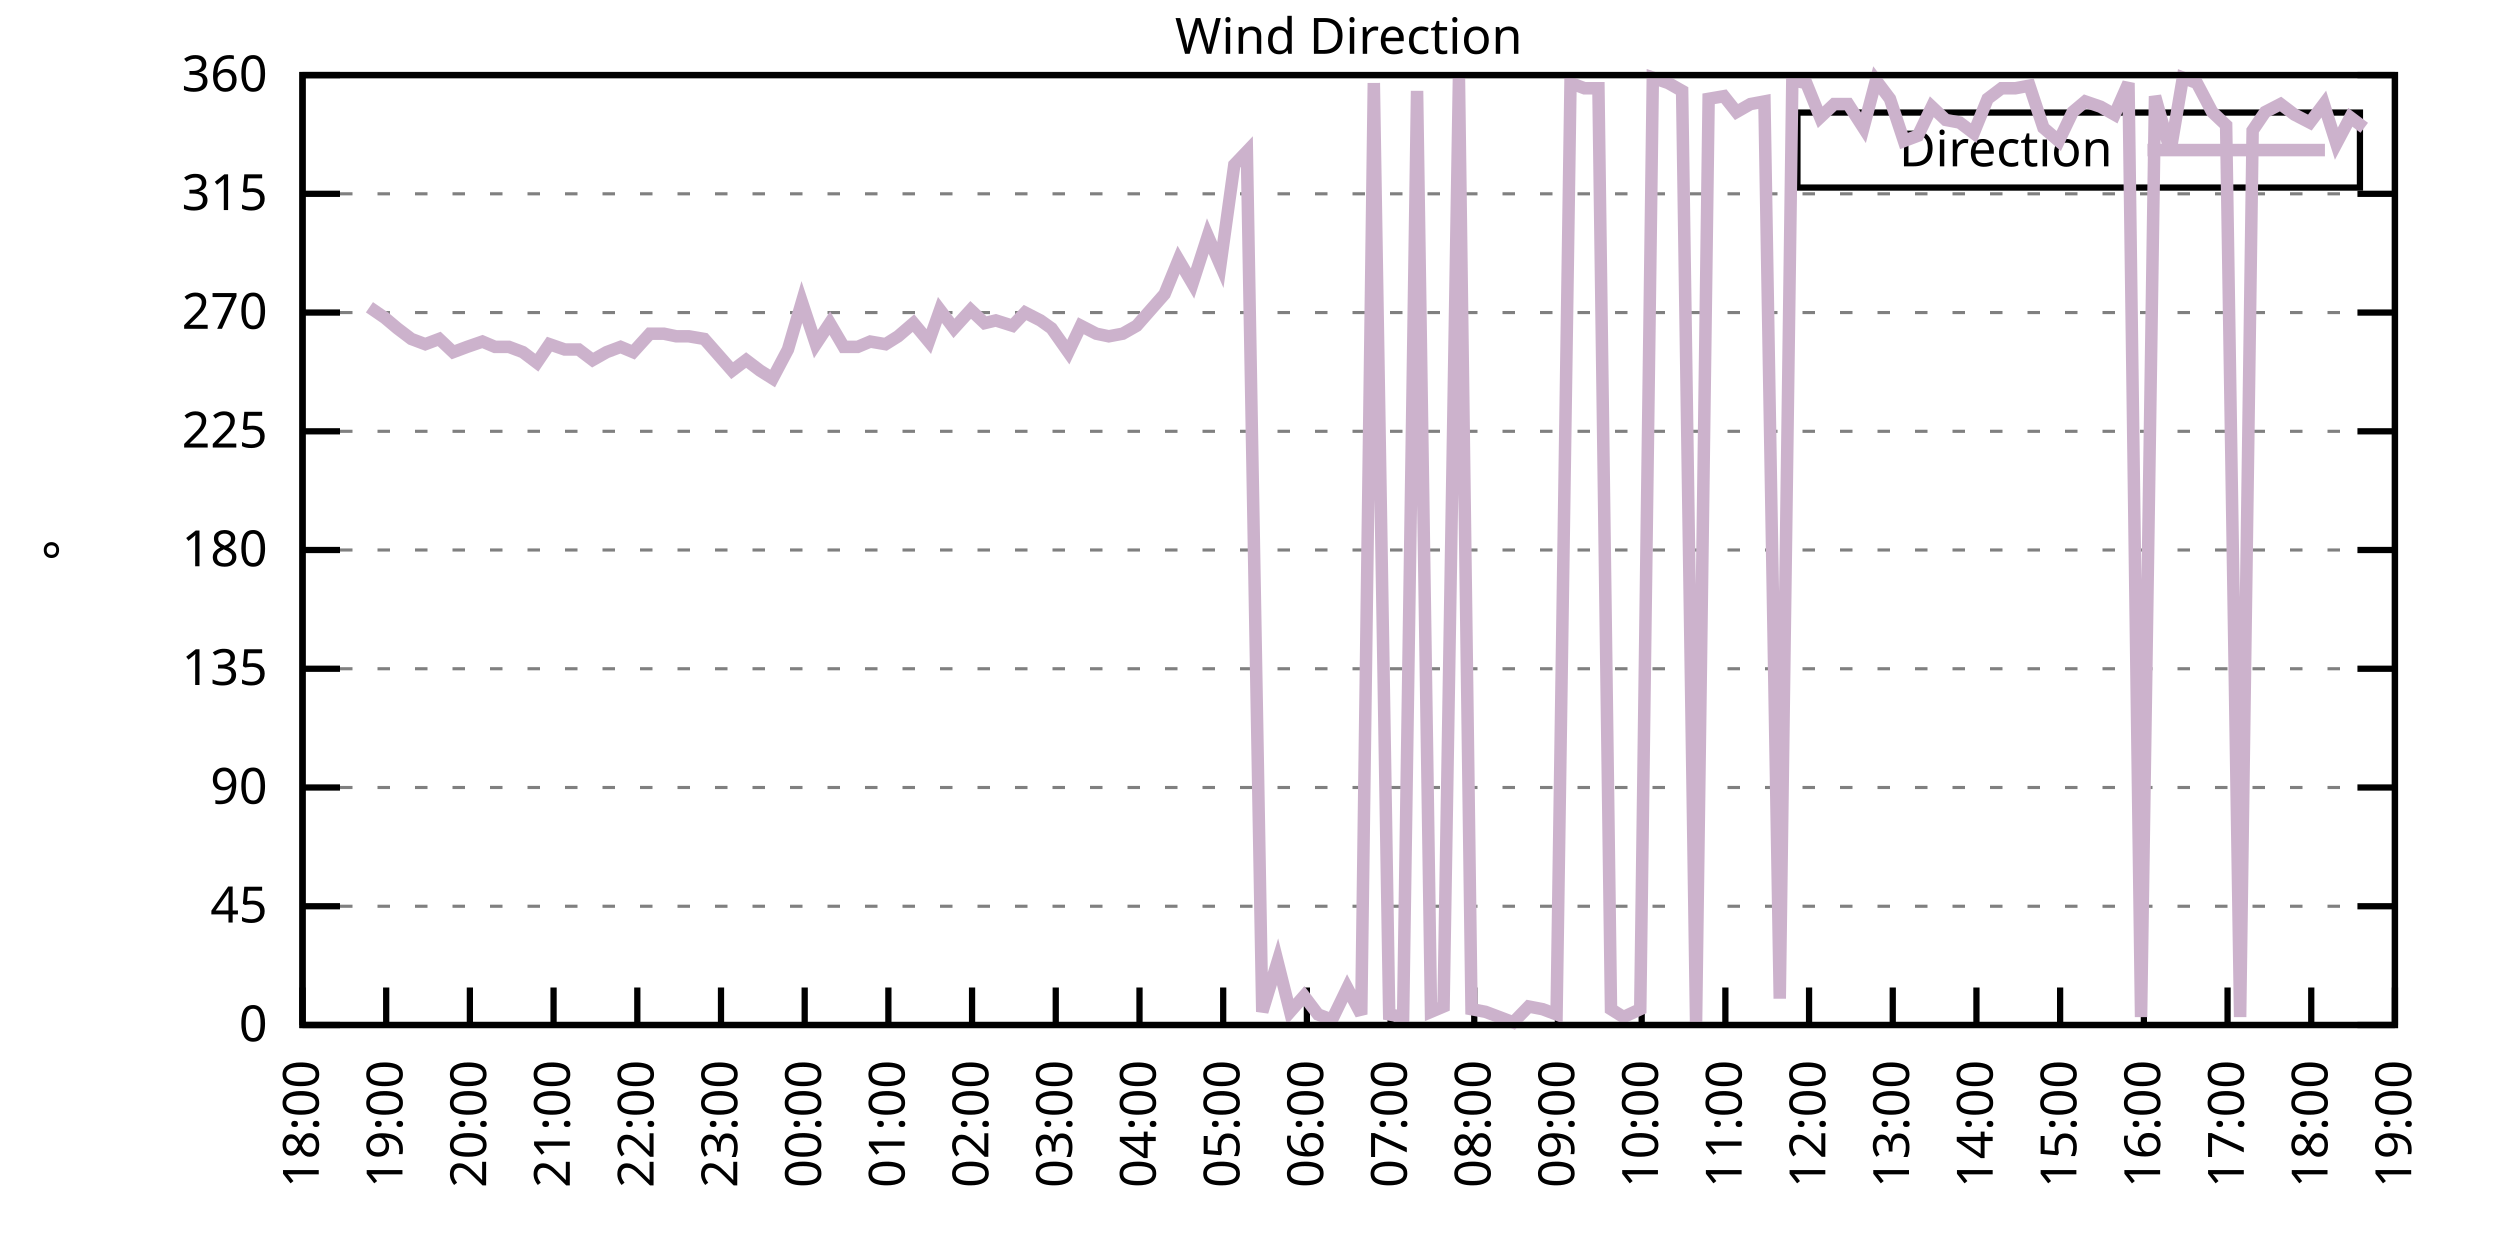
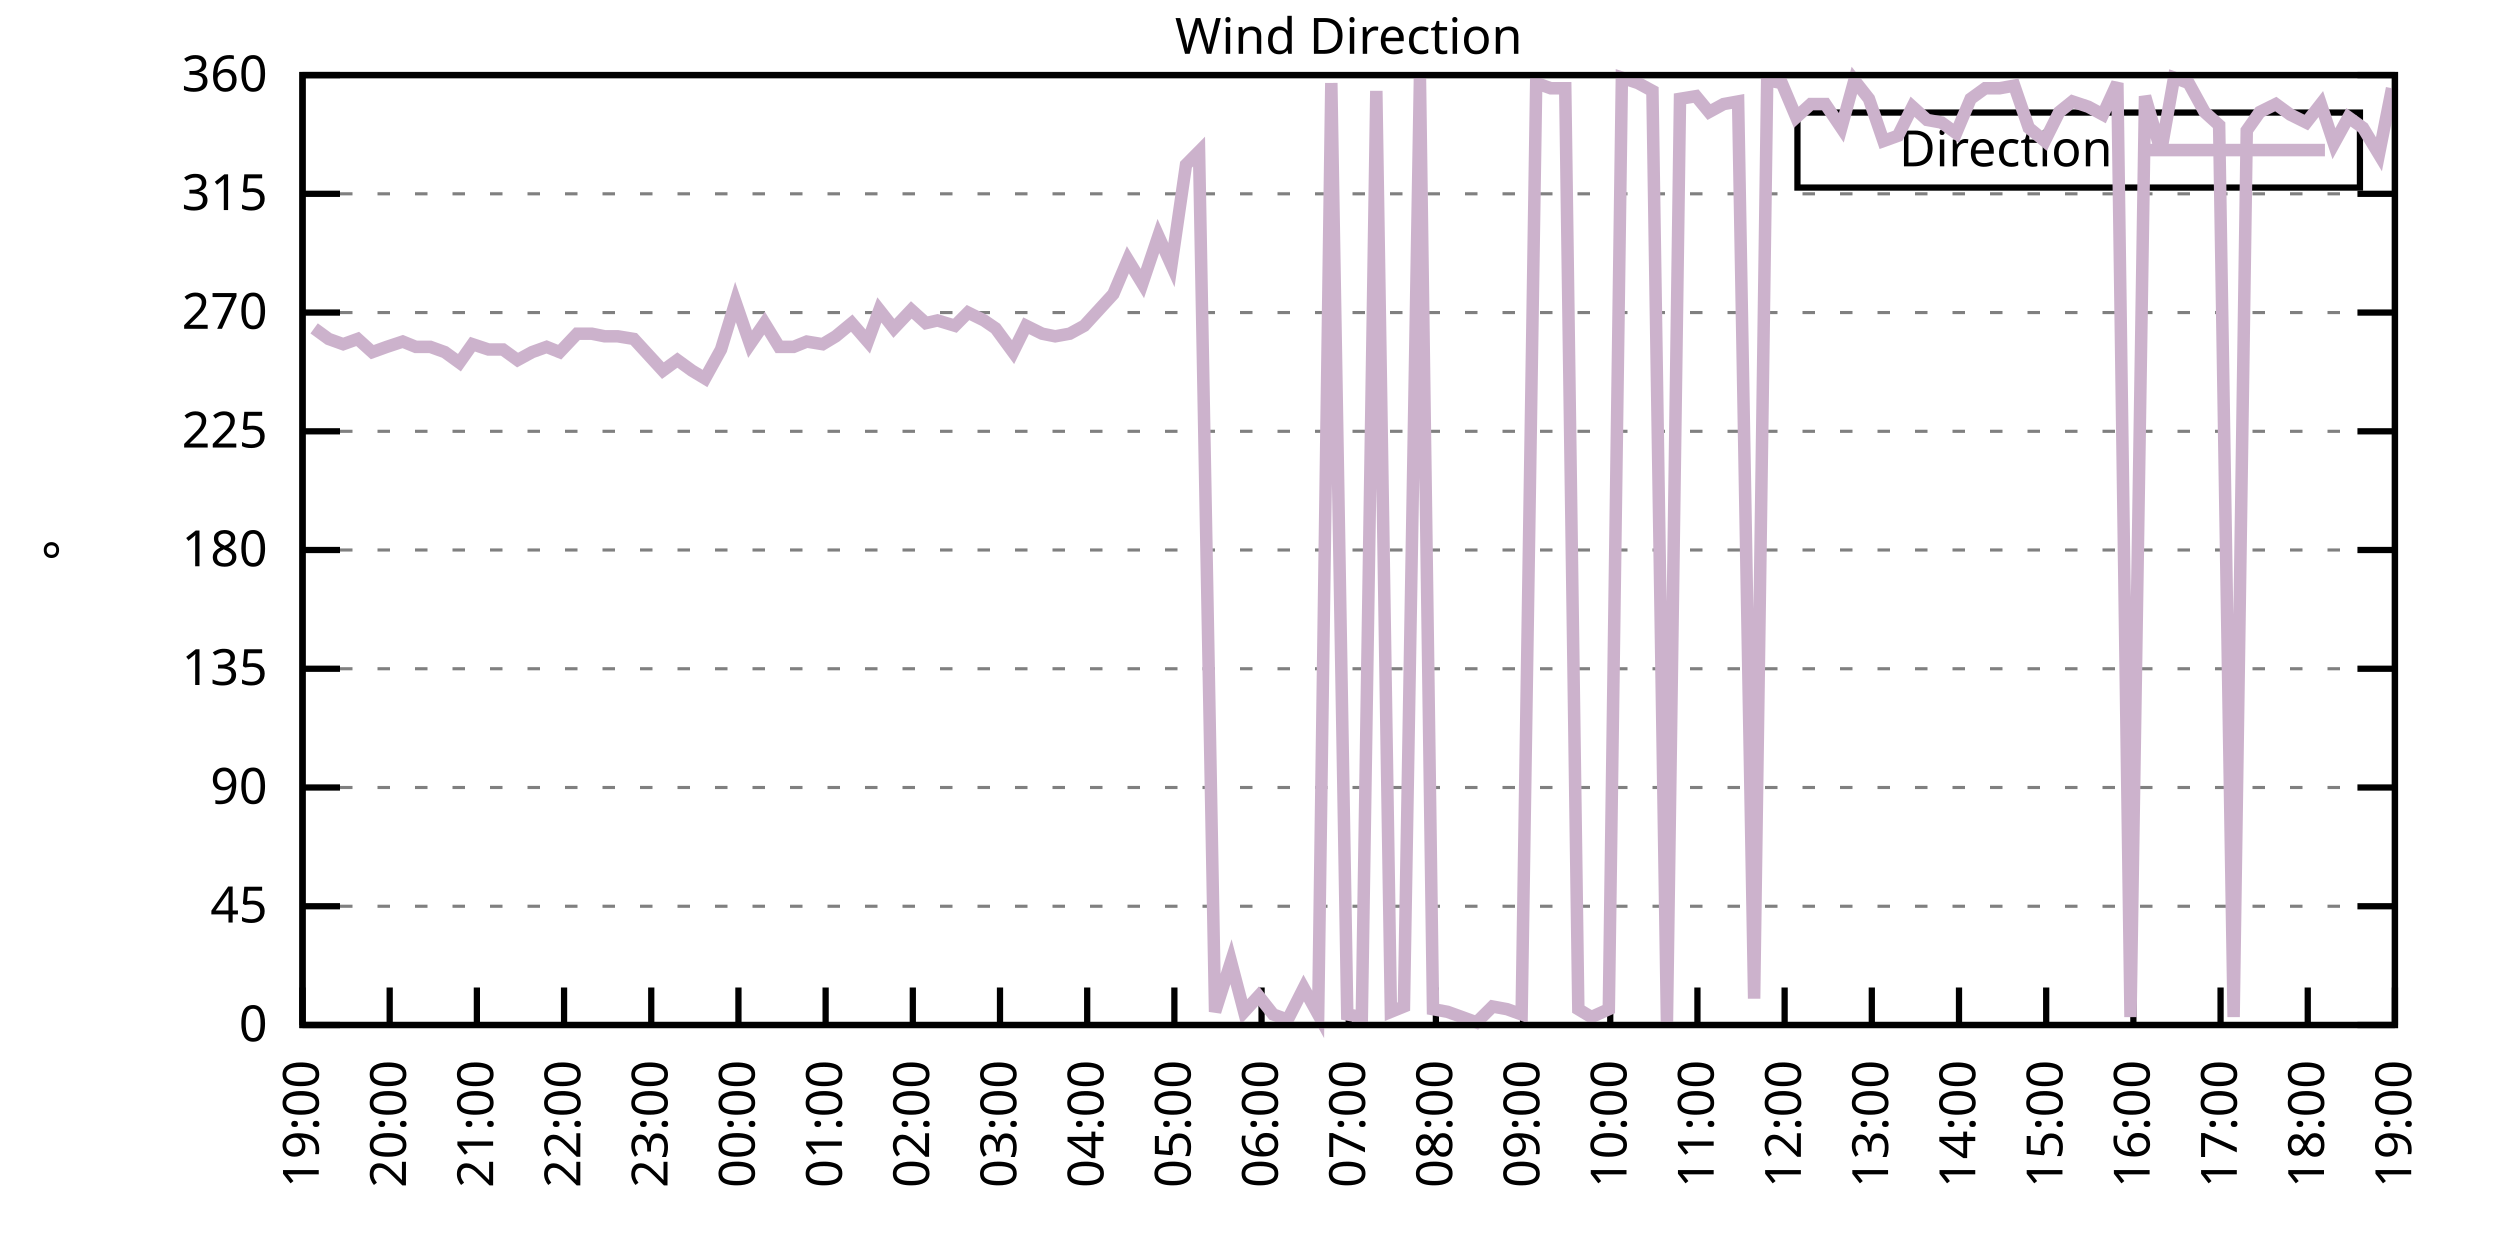
<svg xmlns="http://www.w3.org/2000/svg" xmlns:xlink="http://www.w3.org/1999/xlink" width="400" height="200" viewBox="0 0 400 200">
  <g id="gnuplot_canvas">
    <rect x="0" y="0" width="400" height="200" fill="none" />
    <defs>
      <circle id="gpDot" r="0.5" stroke-width="0.5" stroke="currentColor" />
      <path id="gpPt0" stroke-width="0.333" stroke="currentColor" d="M-1,0 h2 M0,-1 v2" />
      <path id="gpPt1" stroke-width="0.333" stroke="currentColor" d="M-1,-1 L1,1 M1,-1 L-1,1" />
      <path id="gpPt2" stroke-width="0.333" stroke="currentColor" d="M-1,0 L1,0 M0,-1 L0,1 M-1,-1 L1,1 M-1,1 L1,-1" />
      <rect id="gpPt3" stroke-width="0.333" stroke="currentColor" x="-1" y="-1" width="2" height="2" />
      <rect id="gpPt4" stroke-width="0.333" stroke="currentColor" fill="currentColor" x="-1" y="-1" width="2" height="2" />
      <circle id="gpPt5" stroke-width="0.333" stroke="currentColor" cx="0" cy="0" r="1" />
      <use xlink:href="#gpPt5" id="gpPt6" fill="currentColor" stroke="none" />
      <path id="gpPt7" stroke-width="0.333" stroke="currentColor" d="M0,-1.33 L-1.33,0.67 L1.33,0.67 z" />
      <use xlink:href="#gpPt7" id="gpPt8" fill="currentColor" stroke="none" />
      <use xlink:href="#gpPt7" id="gpPt9" stroke="currentColor" transform="rotate(180)" />
      <use xlink:href="#gpPt9" id="gpPt10" fill="currentColor" stroke="none" />
      <use xlink:href="#gpPt3" id="gpPt11" stroke="currentColor" transform="rotate(45)" />
      <use xlink:href="#gpPt11" id="gpPt12" fill="currentColor" stroke="none" />
      <path id="gpPt13" stroke-width="0.333" stroke="currentColor" d="M0,1.330 L1.265,0.411 L0.782,-1.067 L-0.782,-1.076 L-1.265,0.411 z" />
      <use xlink:href="#gpPt13" id="gpPt14" fill="currentColor" stroke="none" />
      <filter id="textbox" filterUnits="objectBoundingBox" x="0" y="0" height="1" width="1">
        <feFlood flood-color="white" flood-opacity="1" result="bgnd" />
        <feComposite in="SourceGraphic" in2="bgnd" operator="atop" />
      </filter>
      <filter id="greybox" filterUnits="objectBoundingBox" x="0" y="0" height="1" width="1">
        <feFlood flood-color="lightgrey" flood-opacity="1" result="grey" />
        <feComposite in="SourceGraphic" in2="grey" operator="atop" />
      </filter>
    </defs>
    <g fill="none" color="white" stroke="currentColor" stroke-width="1.00" stroke-linecap="butt" stroke-linejoin="miter">
</g>
    <g fill="none" color="black" stroke="currentColor" stroke-width="1.00" stroke-linecap="butt" stroke-linejoin="miter">
      <g stroke="none" shape-rendering="crispEdges">
        <polygon fill="rgb(255, 255, 255)" points="48.40,164.00 383.18,164.00 383.18,12.02 48.40,12.02 " />
      </g>
    </g>
    <g fill="none" color="black" stroke="currentColor" stroke-width="1.00" stroke-linecap="butt" stroke-linejoin="miter">
</g>
    <g fill="none" color="black" stroke="black" stroke-width="0.50" stroke-linecap="butt" stroke-linejoin="miter">
</g>
    <g fill="none" color="gray" stroke="currentColor" stroke-width="0.50" stroke-linecap="butt" stroke-linejoin="miter">
      <path stroke="gray" stroke-dasharray="2,4" class="gridline" d="M48.40,164.00 L383.19,164.00  " />
    </g>
    <g fill="none" color="gray" stroke="gray" stroke-width="1.00" stroke-linecap="butt" stroke-linejoin="miter">
</g>
    <g fill="none" color="black" stroke="currentColor" stroke-width="1.00" stroke-linecap="butt" stroke-linejoin="miter">
      <path stroke="black" d="M48.40,164.00 L54.40,164.00 M383.19,164.00 L377.19,164.00  " />
      <g transform="translate(42.80,166.60)" stroke="none" fill="black" font-family="Sans" font-size="8.00" text-anchor="end">
        <text>
          <tspan font-family="Sans"> 0</tspan>
        </text>
      </g>
    </g>
    <g fill="none" color="black" stroke="currentColor" stroke-width="1.00" stroke-linecap="butt" stroke-linejoin="miter">
</g>
    <g fill="none" color="black" stroke="black" stroke-width="0.50" stroke-linecap="butt" stroke-linejoin="miter">
</g>
    <g fill="none" color="gray" stroke="currentColor" stroke-width="0.50" stroke-linecap="butt" stroke-linejoin="miter">
      <path stroke="gray" stroke-dasharray="2,4" class="gridline" d="M48.40,145.00 L383.19,145.00  " />
    </g>
    <g fill="none" color="gray" stroke="gray" stroke-width="1.00" stroke-linecap="butt" stroke-linejoin="miter">
</g>
    <g fill="none" color="black" stroke="currentColor" stroke-width="1.00" stroke-linecap="butt" stroke-linejoin="miter">
      <path stroke="black" d="M48.40,145.00 L54.40,145.00 M383.19,145.00 L377.19,145.00  " />
      <g transform="translate(42.80,147.60)" stroke="none" fill="black" font-family="Sans" font-size="8.00" text-anchor="end">
        <text>
          <tspan font-family="Sans"> 45</tspan>
        </text>
      </g>
    </g>
    <g fill="none" color="black" stroke="currentColor" stroke-width="1.00" stroke-linecap="butt" stroke-linejoin="miter">
</g>
    <g fill="none" color="black" stroke="black" stroke-width="0.50" stroke-linecap="butt" stroke-linejoin="miter">
</g>
    <g fill="none" color="gray" stroke="currentColor" stroke-width="0.50" stroke-linecap="butt" stroke-linejoin="miter">
      <path stroke="gray" stroke-dasharray="2,4" class="gridline" d="M48.40,126.00 L383.19,126.00  " />
    </g>
    <g fill="none" color="gray" stroke="gray" stroke-width="1.00" stroke-linecap="butt" stroke-linejoin="miter">
</g>
    <g fill="none" color="black" stroke="currentColor" stroke-width="1.00" stroke-linecap="butt" stroke-linejoin="miter">
      <path stroke="black" d="M48.40,126.00 L54.40,126.00 M383.19,126.00 L377.19,126.00  " />
      <g transform="translate(42.80,128.60)" stroke="none" fill="black" font-family="Sans" font-size="8.00" text-anchor="end">
        <text>
          <tspan font-family="Sans"> 90</tspan>
        </text>
      </g>
    </g>
    <g fill="none" color="black" stroke="currentColor" stroke-width="1.00" stroke-linecap="butt" stroke-linejoin="miter">
</g>
    <g fill="none" color="black" stroke="black" stroke-width="0.50" stroke-linecap="butt" stroke-linejoin="miter">
</g>
    <g fill="none" color="gray" stroke="currentColor" stroke-width="0.50" stroke-linecap="butt" stroke-linejoin="miter">
      <path stroke="gray" stroke-dasharray="2,4" class="gridline" d="M48.40,107.00 L383.19,107.00  " />
    </g>
    <g fill="none" color="gray" stroke="gray" stroke-width="1.00" stroke-linecap="butt" stroke-linejoin="miter">
</g>
    <g fill="none" color="black" stroke="currentColor" stroke-width="1.00" stroke-linecap="butt" stroke-linejoin="miter">
      <path stroke="black" d="M48.40,107.00 L54.40,107.00 M383.19,107.00 L377.19,107.00  " />
      <g transform="translate(42.80,109.60)" stroke="none" fill="black" font-family="Sans" font-size="8.00" text-anchor="end">
        <text>
          <tspan font-family="Sans"> 135</tspan>
        </text>
      </g>
    </g>
    <g fill="none" color="black" stroke="currentColor" stroke-width="1.00" stroke-linecap="butt" stroke-linejoin="miter">
</g>
    <g fill="none" color="black" stroke="black" stroke-width="0.50" stroke-linecap="butt" stroke-linejoin="miter">
</g>
    <g fill="none" color="gray" stroke="currentColor" stroke-width="0.50" stroke-linecap="butt" stroke-linejoin="miter">
      <path stroke="gray" stroke-dasharray="2,4" class="gridline" d="M48.40,88.00 L383.19,88.00  " />
    </g>
    <g fill="none" color="gray" stroke="gray" stroke-width="1.00" stroke-linecap="butt" stroke-linejoin="miter">
</g>
    <g fill="none" color="black" stroke="currentColor" stroke-width="1.00" stroke-linecap="butt" stroke-linejoin="miter">
      <path stroke="black" d="M48.40,88.00 L54.40,88.00 M383.19,88.00 L377.19,88.00  " />
      <g transform="translate(42.80,90.60)" stroke="none" fill="black" font-family="Sans" font-size="8.00" text-anchor="end">
        <text>
          <tspan font-family="Sans"> 180</tspan>
        </text>
      </g>
    </g>
    <g fill="none" color="black" stroke="currentColor" stroke-width="1.00" stroke-linecap="butt" stroke-linejoin="miter">
</g>
    <g fill="none" color="black" stroke="black" stroke-width="0.50" stroke-linecap="butt" stroke-linejoin="miter">
</g>
    <g fill="none" color="gray" stroke="currentColor" stroke-width="0.50" stroke-linecap="butt" stroke-linejoin="miter">
      <path stroke="gray" stroke-dasharray="2,4" class="gridline" d="M48.40,69.01 L383.19,69.01  " />
    </g>
    <g fill="none" color="gray" stroke="gray" stroke-width="1.00" stroke-linecap="butt" stroke-linejoin="miter">
</g>
    <g fill="none" color="black" stroke="currentColor" stroke-width="1.00" stroke-linecap="butt" stroke-linejoin="miter">
      <path stroke="black" d="M48.40,69.01 L54.40,69.01 M383.19,69.01 L377.19,69.01  " />
      <g transform="translate(42.80,71.61)" stroke="none" fill="black" font-family="Sans" font-size="8.00" text-anchor="end">
        <text>
          <tspan font-family="Sans"> 225</tspan>
        </text>
      </g>
    </g>
    <g fill="none" color="black" stroke="currentColor" stroke-width="1.00" stroke-linecap="butt" stroke-linejoin="miter">
</g>
    <g fill="none" color="black" stroke="black" stroke-width="0.50" stroke-linecap="butt" stroke-linejoin="miter">
</g>
    <g fill="none" color="gray" stroke="currentColor" stroke-width="0.50" stroke-linecap="butt" stroke-linejoin="miter">
      <path stroke="gray" stroke-dasharray="2,4" class="gridline" d="M48.40,50.01 L383.19,50.01  " />
    </g>
    <g fill="none" color="gray" stroke="gray" stroke-width="1.00" stroke-linecap="butt" stroke-linejoin="miter">
</g>
    <g fill="none" color="black" stroke="currentColor" stroke-width="1.00" stroke-linecap="butt" stroke-linejoin="miter">
      <path stroke="black" d="M48.40,50.01 L54.40,50.01 M383.19,50.01 L377.19,50.01  " />
      <g transform="translate(42.80,52.61)" stroke="none" fill="black" font-family="Sans" font-size="8.00" text-anchor="end">
        <text>
          <tspan font-family="Sans"> 270</tspan>
        </text>
      </g>
    </g>
    <g fill="none" color="black" stroke="currentColor" stroke-width="1.00" stroke-linecap="butt" stroke-linejoin="miter">
</g>
    <g fill="none" color="black" stroke="black" stroke-width="0.50" stroke-linecap="butt" stroke-linejoin="miter">
</g>
    <g fill="none" color="gray" stroke="currentColor" stroke-width="0.50" stroke-linecap="butt" stroke-linejoin="miter">
      <path stroke="gray" stroke-dasharray="2,4" class="gridline" d="M48.40,31.01 L383.19,31.01  " />
    </g>
    <g fill="none" color="gray" stroke="gray" stroke-width="1.00" stroke-linecap="butt" stroke-linejoin="miter">
</g>
    <g fill="none" color="black" stroke="currentColor" stroke-width="1.00" stroke-linecap="butt" stroke-linejoin="miter">
      <path stroke="black" d="M48.40,31.01 L54.40,31.01 M383.19,31.01 L377.19,31.01  " />
      <g transform="translate(42.80,33.61)" stroke="none" fill="black" font-family="Sans" font-size="8.00" text-anchor="end">
        <text>
          <tspan font-family="Sans"> 315</tspan>
        </text>
      </g>
    </g>
    <g fill="none" color="black" stroke="currentColor" stroke-width="1.00" stroke-linecap="butt" stroke-linejoin="miter">
</g>
    <g fill="none" color="black" stroke="black" stroke-width="0.50" stroke-linecap="butt" stroke-linejoin="miter">
</g>
    <g fill="none" color="gray" stroke="currentColor" stroke-width="0.50" stroke-linecap="butt" stroke-linejoin="miter">
      <path stroke="gray" stroke-dasharray="2,4" class="gridline" d="M48.40,12.01 L383.19,12.01  " />
    </g>
    <g fill="none" color="gray" stroke="gray" stroke-width="1.00" stroke-linecap="butt" stroke-linejoin="miter">
</g>
    <g fill="none" color="black" stroke="currentColor" stroke-width="1.00" stroke-linecap="butt" stroke-linejoin="miter">
      <path stroke="black" d="M48.40,12.01 L54.40,12.01 M383.19,12.01 L377.19,12.01  " />
      <g transform="translate(42.80,14.61)" stroke="none" fill="black" font-family="Sans" font-size="8.00" text-anchor="end">
        <text>
          <tspan font-family="Sans"> 360</tspan>
        </text>
      </g>
    </g>
    <g fill="none" color="black" stroke="currentColor" stroke-width="1.00" stroke-linecap="butt" stroke-linejoin="miter">
      <path stroke="black" d="M48.40,164.00 L48.40,158.00  " />
      <g transform="translate(51.00,169.60) rotate(270.00)" stroke="none" fill="black" font-family="Sans" font-size="8.00" text-anchor="end">
        <text>
-           <tspan font-family="Sans">18:00</tspan>
-         </text>
-       </g>
-     </g>
-     <g fill="none" color="black" stroke="currentColor" stroke-width="1.00" stroke-linecap="butt" stroke-linejoin="miter">
-       <path stroke="black" d="M61.79,164.00 L61.79,158.00  " />
-       <g transform="translate(64.39,169.60) rotate(270.00)" stroke="none" fill="black" font-family="Sans" font-size="8.00" text-anchor="end">
-         <text>
          <tspan font-family="Sans">19:00</tspan>
        </text>
      </g>
    </g>
    <g fill="none" color="black" stroke="currentColor" stroke-width="1.00" stroke-linecap="butt" stroke-linejoin="miter">
-       <path stroke="black" d="M75.18,164.00 L75.18,158.00  " />
-       <g transform="translate(77.78,169.60) rotate(270.00)" stroke="none" fill="black" font-family="Sans" font-size="8.00" text-anchor="end">
+       <path stroke="black" d="M62.35,164.00 L62.35,158.00  " />
+       <g transform="translate(64.95,169.60) rotate(270.00)" stroke="none" fill="black" font-family="Sans" font-size="8.00" text-anchor="end">
        <text>
          <tspan font-family="Sans">20:00</tspan>
        </text>
      </g>
    </g>
    <g fill="none" color="black" stroke="currentColor" stroke-width="1.00" stroke-linecap="butt" stroke-linejoin="miter">
-       <path stroke="black" d="M88.57,164.00 L88.57,158.00  " />
-       <g transform="translate(91.17,169.60) rotate(270.00)" stroke="none" fill="black" font-family="Sans" font-size="8.00" text-anchor="end">
+       <path stroke="black" d="M76.30,164.00 L76.30,158.00  " />
+       <g transform="translate(78.90,169.60) rotate(270.00)" stroke="none" fill="black" font-family="Sans" font-size="8.00" text-anchor="end">
        <text>
          <tspan font-family="Sans">21:00</tspan>
        </text>
      </g>
    </g>
    <g fill="none" color="black" stroke="currentColor" stroke-width="1.00" stroke-linecap="butt" stroke-linejoin="miter">
-       <path stroke="black" d="M101.97,164.00 L101.97,158.00  " />
-       <g transform="translate(104.57,169.60) rotate(270.00)" stroke="none" fill="black" font-family="Sans" font-size="8.00" text-anchor="end">
+       <path stroke="black" d="M90.25,164.00 L90.25,158.00  " />
+       <g transform="translate(92.85,169.60) rotate(270.00)" stroke="none" fill="black" font-family="Sans" font-size="8.00" text-anchor="end">
        <text>
          <tspan font-family="Sans">22:00</tspan>
        </text>
      </g>
    </g>
    <g fill="none" color="black" stroke="currentColor" stroke-width="1.00" stroke-linecap="butt" stroke-linejoin="miter">
-       <path stroke="black" d="M115.36,164.00 L115.36,158.00  " />
-       <g transform="translate(117.96,169.60) rotate(270.00)" stroke="none" fill="black" font-family="Sans" font-size="8.00" text-anchor="end">
+       <path stroke="black" d="M104.20,164.00 L104.20,158.00  " />
+       <g transform="translate(106.80,169.60) rotate(270.00)" stroke="none" fill="black" font-family="Sans" font-size="8.00" text-anchor="end">
        <text>
          <tspan font-family="Sans">23:00</tspan>
        </text>
      </g>
    </g>
    <g fill="none" color="black" stroke="currentColor" stroke-width="1.00" stroke-linecap="butt" stroke-linejoin="miter">
-       <path stroke="black" d="M128.75,164.00 L128.75,158.00  " />
-       <g transform="translate(131.35,169.60) rotate(270.00)" stroke="none" fill="black" font-family="Sans" font-size="8.00" text-anchor="end">
+       <path stroke="black" d="M118.15,164.00 L118.15,158.00  " />
+       <g transform="translate(120.75,169.60) rotate(270.00)" stroke="none" fill="black" font-family="Sans" font-size="8.00" text-anchor="end">
        <text>
          <tspan font-family="Sans">00:00</tspan>
        </text>
      </g>
    </g>
    <g fill="none" color="black" stroke="currentColor" stroke-width="1.00" stroke-linecap="butt" stroke-linejoin="miter">
-       <path stroke="black" d="M142.14,164.00 L142.14,158.00  " />
-       <g transform="translate(144.74,169.60) rotate(270.00)" stroke="none" fill="black" font-family="Sans" font-size="8.00" text-anchor="end">
+       <path stroke="black" d="M132.10,164.00 L132.10,158.00  " />
+       <g transform="translate(134.70,169.60) rotate(270.00)" stroke="none" fill="black" font-family="Sans" font-size="8.00" text-anchor="end">
        <text>
          <tspan font-family="Sans">01:00</tspan>
        </text>
      </g>
    </g>
    <g fill="none" color="black" stroke="currentColor" stroke-width="1.00" stroke-linecap="butt" stroke-linejoin="miter">
-       <path stroke="black" d="M155.53,164.00 L155.53,158.00  " />
-       <g transform="translate(158.13,169.60) rotate(270.00)" stroke="none" fill="black" font-family="Sans" font-size="8.00" text-anchor="end">
+       <path stroke="black" d="M146.05,164.00 L146.05,158.00  " />
+       <g transform="translate(148.65,169.60) rotate(270.00)" stroke="none" fill="black" font-family="Sans" font-size="8.00" text-anchor="end">
        <text>
          <tspan font-family="Sans">02:00</tspan>
        </text>
      </g>
    </g>
    <g fill="none" color="black" stroke="currentColor" stroke-width="1.00" stroke-linecap="butt" stroke-linejoin="miter">
-       <path stroke="black" d="M168.92,164.00 L168.92,158.00  " />
-       <g transform="translate(171.52,169.60) rotate(270.00)" stroke="none" fill="black" font-family="Sans" font-size="8.00" text-anchor="end">
+       <path stroke="black" d="M160.00,164.00 L160.00,158.00  " />
+       <g transform="translate(162.60,169.60) rotate(270.00)" stroke="none" fill="black" font-family="Sans" font-size="8.00" text-anchor="end">
        <text>
          <tspan font-family="Sans">03:00</tspan>
        </text>
      </g>
    </g>
    <g fill="none" color="black" stroke="currentColor" stroke-width="1.00" stroke-linecap="butt" stroke-linejoin="miter">
-       <path stroke="black" d="M182.32,164.00 L182.32,158.00  " />
-       <g transform="translate(184.92,169.60) rotate(270.00)" stroke="none" fill="black" font-family="Sans" font-size="8.00" text-anchor="end">
+       <path stroke="black" d="M173.95,164.00 L173.95,158.00  " />
+       <g transform="translate(176.55,169.60) rotate(270.00)" stroke="none" fill="black" font-family="Sans" font-size="8.00" text-anchor="end">
        <text>
          <tspan font-family="Sans">04:00</tspan>
        </text>
      </g>
    </g>
    <g fill="none" color="black" stroke="currentColor" stroke-width="1.00" stroke-linecap="butt" stroke-linejoin="miter">
-       <path stroke="black" d="M195.71,164.00 L195.71,158.00  " />
-       <g transform="translate(198.31,169.60) rotate(270.00)" stroke="none" fill="black" font-family="Sans" font-size="8.00" text-anchor="end">
+       <path stroke="black" d="M187.90,164.00 L187.90,158.00  " />
+       <g transform="translate(190.50,169.60) rotate(270.00)" stroke="none" fill="black" font-family="Sans" font-size="8.00" text-anchor="end">
        <text>
          <tspan font-family="Sans">05:00</tspan>
        </text>
      </g>
    </g>
    <g fill="none" color="black" stroke="currentColor" stroke-width="1.00" stroke-linecap="butt" stroke-linejoin="miter">
-       <path stroke="black" d="M209.10,164.00 L209.10,158.00  " />
-       <g transform="translate(211.70,169.60) rotate(270.00)" stroke="none" fill="black" font-family="Sans" font-size="8.00" text-anchor="end">
+       <path stroke="black" d="M201.85,164.00 L201.85,158.00  " />
+       <g transform="translate(204.45,169.60) rotate(270.00)" stroke="none" fill="black" font-family="Sans" font-size="8.00" text-anchor="end">
        <text>
          <tspan font-family="Sans">06:00</tspan>
        </text>
      </g>
    </g>
    <g fill="none" color="black" stroke="currentColor" stroke-width="1.00" stroke-linecap="butt" stroke-linejoin="miter">
-       <path stroke="black" d="M222.49,164.00 L222.49,158.00  " />
-       <g transform="translate(225.09,169.60) rotate(270.00)" stroke="none" fill="black" font-family="Sans" font-size="8.00" text-anchor="end">
+       <path stroke="black" d="M215.80,164.00 L215.80,158.00  " />
+       <g transform="translate(218.40,169.60) rotate(270.00)" stroke="none" fill="black" font-family="Sans" font-size="8.00" text-anchor="end">
        <text>
          <tspan font-family="Sans">07:00</tspan>
        </text>
      </g>
    </g>
    <g fill="none" color="black" stroke="currentColor" stroke-width="1.00" stroke-linecap="butt" stroke-linejoin="miter">
-       <path stroke="black" d="M235.88,164.00 L235.88,158.00  " />
-       <g transform="translate(238.48,169.60) rotate(270.00)" stroke="none" fill="black" font-family="Sans" font-size="8.00" text-anchor="end">
+       <path stroke="black" d="M229.74,164.00 L229.74,158.00  " />
+       <g transform="translate(232.34,169.60) rotate(270.00)" stroke="none" fill="black" font-family="Sans" font-size="8.00" text-anchor="end">
        <text>
          <tspan font-family="Sans">08:00</tspan>
        </text>
      </g>
    </g>
    <g fill="none" color="black" stroke="currentColor" stroke-width="1.00" stroke-linecap="butt" stroke-linejoin="miter">
-       <path stroke="black" d="M249.27,164.00 L249.27,158.00  " />
-       <g transform="translate(251.87,169.60) rotate(270.00)" stroke="none" fill="black" font-family="Sans" font-size="8.00" text-anchor="end">
+       <path stroke="black" d="M243.69,164.00 L243.69,158.00  " />
+       <g transform="translate(246.29,169.60) rotate(270.00)" stroke="none" fill="black" font-family="Sans" font-size="8.00" text-anchor="end">
        <text>
          <tspan font-family="Sans">09:00</tspan>
        </text>
      </g>
    </g>
    <g fill="none" color="black" stroke="currentColor" stroke-width="1.00" stroke-linecap="butt" stroke-linejoin="miter">
-       <path stroke="black" d="M262.67,164.00 L262.67,158.00  " />
-       <g transform="translate(265.27,169.60) rotate(270.00)" stroke="none" fill="black" font-family="Sans" font-size="8.00" text-anchor="end">
+       <path stroke="black" d="M257.64,164.00 L257.64,158.00  " />
+       <g transform="translate(260.24,169.60) rotate(270.00)" stroke="none" fill="black" font-family="Sans" font-size="8.00" text-anchor="end">
        <text>
          <tspan font-family="Sans">10:00</tspan>
        </text>
      </g>
    </g>
    <g fill="none" color="black" stroke="currentColor" stroke-width="1.00" stroke-linecap="butt" stroke-linejoin="miter">
-       <path stroke="black" d="M276.06,164.00 L276.06,158.00  " />
-       <g transform="translate(278.66,169.60) rotate(270.00)" stroke="none" fill="black" font-family="Sans" font-size="8.00" text-anchor="end">
+       <path stroke="black" d="M271.59,164.00 L271.59,158.00  " />
+       <g transform="translate(274.19,169.60) rotate(270.00)" stroke="none" fill="black" font-family="Sans" font-size="8.00" text-anchor="end">
        <text>
          <tspan font-family="Sans">11:00</tspan>
        </text>
      </g>
    </g>
    <g fill="none" color="black" stroke="currentColor" stroke-width="1.00" stroke-linecap="butt" stroke-linejoin="miter">
-       <path stroke="black" d="M289.45,164.00 L289.45,158.00  " />
-       <g transform="translate(292.05,169.60) rotate(270.00)" stroke="none" fill="black" font-family="Sans" font-size="8.00" text-anchor="end">
+       <path stroke="black" d="M285.54,164.00 L285.54,158.00  " />
+       <g transform="translate(288.14,169.60) rotate(270.00)" stroke="none" fill="black" font-family="Sans" font-size="8.00" text-anchor="end">
        <text>
          <tspan font-family="Sans">12:00</tspan>
        </text>
      </g>
    </g>
    <g fill="none" color="black" stroke="currentColor" stroke-width="1.00" stroke-linecap="butt" stroke-linejoin="miter">
-       <path stroke="black" d="M302.84,164.00 L302.84,158.00  " />
-       <g transform="translate(305.44,169.60) rotate(270.00)" stroke="none" fill="black" font-family="Sans" font-size="8.00" text-anchor="end">
+       <path stroke="black" d="M299.49,164.00 L299.49,158.00  " />
+       <g transform="translate(302.09,169.60) rotate(270.00)" stroke="none" fill="black" font-family="Sans" font-size="8.00" text-anchor="end">
        <text>
          <tspan font-family="Sans">13:00</tspan>
        </text>
      </g>
    </g>
    <g fill="none" color="black" stroke="currentColor" stroke-width="1.00" stroke-linecap="butt" stroke-linejoin="miter">
-       <path stroke="black" d="M316.23,164.00 L316.23,158.00  " />
-       <g transform="translate(318.83,169.60) rotate(270.00)" stroke="none" fill="black" font-family="Sans" font-size="8.00" text-anchor="end">
+       <path stroke="black" d="M313.44,164.00 L313.44,158.00  " />
+       <g transform="translate(316.04,169.60) rotate(270.00)" stroke="none" fill="black" font-family="Sans" font-size="8.00" text-anchor="end">
        <text>
          <tspan font-family="Sans">14:00</tspan>
        </text>
      </g>
    </g>
    <g fill="none" color="black" stroke="currentColor" stroke-width="1.00" stroke-linecap="butt" stroke-linejoin="miter">
-       <path stroke="black" d="M329.62,164.00 L329.62,158.00  " />
-       <g transform="translate(332.22,169.60) rotate(270.00)" stroke="none" fill="black" font-family="Sans" font-size="8.00" text-anchor="end">
+       <path stroke="black" d="M327.39,164.00 L327.39,158.00  " />
+       <g transform="translate(329.99,169.60) rotate(270.00)" stroke="none" fill="black" font-family="Sans" font-size="8.00" text-anchor="end">
        <text>
          <tspan font-family="Sans">15:00</tspan>
        </text>
      </g>
    </g>
    <g fill="none" color="black" stroke="currentColor" stroke-width="1.00" stroke-linecap="butt" stroke-linejoin="miter">
-       <path stroke="black" d="M343.02,164.00 L343.02,158.00  " />
-       <g transform="translate(345.62,169.60) rotate(270.00)" stroke="none" fill="black" font-family="Sans" font-size="8.00" text-anchor="end">
+       <path stroke="black" d="M341.34,164.00 L341.34,158.00  " />
+       <g transform="translate(343.94,169.60) rotate(270.00)" stroke="none" fill="black" font-family="Sans" font-size="8.00" text-anchor="end">
        <text>
          <tspan font-family="Sans">16:00</tspan>
        </text>
      </g>
    </g>
    <g fill="none" color="black" stroke="currentColor" stroke-width="1.00" stroke-linecap="butt" stroke-linejoin="miter">
-       <path stroke="black" d="M356.41,164.00 L356.41,158.00  " />
-       <g transform="translate(359.01,169.60) rotate(270.00)" stroke="none" fill="black" font-family="Sans" font-size="8.00" text-anchor="end">
+       <path stroke="black" d="M355.29,164.00 L355.29,158.00  " />
+       <g transform="translate(357.89,169.60) rotate(270.00)" stroke="none" fill="black" font-family="Sans" font-size="8.00" text-anchor="end">
        <text>
          <tspan font-family="Sans">17:00</tspan>
        </text>
      </g>
    </g>
    <g fill="none" color="black" stroke="currentColor" stroke-width="1.00" stroke-linecap="butt" stroke-linejoin="miter">
-       <path stroke="black" d="M369.80,164.00 L369.80,158.00  " />
-       <g transform="translate(372.40,169.60) rotate(270.00)" stroke="none" fill="black" font-family="Sans" font-size="8.00" text-anchor="end">
+       <path stroke="black" d="M369.24,164.00 L369.24,158.00  " />
+       <g transform="translate(371.84,169.60) rotate(270.00)" stroke="none" fill="black" font-family="Sans" font-size="8.00" text-anchor="end">
        <text>
          <tspan font-family="Sans">18:00</tspan>
        </text>
      </g>
    </g>
    <g fill="none" color="black" stroke="currentColor" stroke-width="1.00" stroke-linecap="butt" stroke-linejoin="miter">
      <path stroke="black" d="M383.19,164.00 L383.19,158.00  " />
      <g transform="translate(385.79,169.60) rotate(270.00)" stroke="none" fill="black" font-family="Sans" font-size="8.00" text-anchor="end">
        <text>
          <tspan font-family="Sans">19:00</tspan>
        </text>
      </g>
    </g>
    <g fill="none" color="black" stroke="currentColor" stroke-width="1.00" stroke-linecap="butt" stroke-linejoin="miter">
</g>
    <g fill="none" color="black" stroke="currentColor" stroke-width="1.00" stroke-linecap="butt" stroke-linejoin="miter">
      <path stroke="black" d="M48.40,12.01 L48.40,164.00 L383.19,164.00 L383.19,12.01 L48.40,12.01 Z  " />
    </g>
    <g fill="none" color="black" stroke="currentColor" stroke-width="1.00" stroke-linecap="butt" stroke-linejoin="miter">
</g>
    <g fill="none" color="black" stroke="currentColor" stroke-width="1.00" stroke-linecap="butt" stroke-linejoin="miter">
      <path stroke="black" d="M287.59,30.01 L287.59,18.01 L377.59,18.01 L377.59,30.01 L287.59,30.01 Z  " />
    </g>
    <g id="Wind_direction_plot_1">
      <g fill="none" color="white" stroke="black" stroke-width="2.00" stroke-linecap="butt" stroke-linejoin="miter">
</g>
      <g fill="none" color="black" stroke="currentColor" stroke-width="2.00" stroke-linecap="butt" stroke-linejoin="miter">
        <g transform="translate(337.99,26.61)" stroke="none" fill="black" font-family="Sans" font-size="8.00" text-anchor="end">
          <text>
            <tspan font-family="Sans">Direction</tspan>
          </text>
        </g>
      </g>
      <g fill="none" color="black" stroke="currentColor" stroke-width="2.00" stroke-linecap="butt" stroke-linejoin="miter">
-         <path stroke="rgb(204, 178, 204)" d="M343.59,24.01 L371.99,24.01 M59.11,49.16 L61.57,50.85 L63.58,52.54 L65.81,54.23 L68.04,55.07 L70.27,54.23   L72.50,56.34 L74.74,55.50 L77.19,54.65 L79.20,55.50 L81.43,55.50 L83.66,56.34 L85.90,58.03 L87.91,55.07   L90.36,55.92 L92.59,55.92 L94.82,57.61 L97.06,56.34 L99.29,55.50 L101.30,56.34 L103.98,53.39 L106.21,53.39   L108.22,53.81 L110.22,53.81 L112.68,54.23 L114.91,56.76 L117.14,59.30 L119.38,57.61 L121.61,59.30 L123.62,60.56   L126.07,55.92 L128.30,48.32 L130.54,55.07 L132.77,51.70 L135.00,55.50 L137.23,55.50 L139.24,54.65 L141.69,55.07   L143.70,53.81 L146.16,51.70 L148.61,54.65 L150.40,49.59 L152.63,52.54 L155.31,49.59 L157.54,51.70 L159.33,51.27   L162.01,52.12 L164.01,50.01 L166.47,51.27 L168.25,52.54 L170.93,56.34 L172.94,52.12 L175.40,53.39 L177.41,53.81   L179.64,53.39 L181.87,52.12 L186.33,47.05 L188.57,41.56 L190.80,45.36 L193.25,37.76 L195.26,42.41 L197.49,26.36   L199.50,24.25 L201.96,161.89 L204.41,153.87 L206.42,161.89 L208.65,159.36 L210.88,162.31 L213.12,163.16 L215.57,158.09   L217.80,162.31 L219.81,13.28 L222.27,162.31 L224.50,162.73 L226.73,14.54 L228.96,161.89 L230.97,161.04 L233.43,12.43   L235.44,161.47 L237.67,161.89 L239.90,162.73 L242.13,163.58 L244.59,161.04 L246.82,161.47 L249.05,162.31 L251.28,13.28   L253.51,14.12 L255.75,14.12 L257.76,161.47 L259.76,162.73 L262.44,161.47 L264.45,12.43 L266.91,13.28 L269.14,14.54   L271.37,163.58 L273.38,15.81 L275.83,15.39 L277.84,17.92 L280.07,16.65 L282.31,16.23 L284.76,159.78 L286.77,12.85   L289.00,13.28 L291.23,18.77 L293.47,16.65 L295.70,16.65 L298.15,20.45 L300.16,12.85 L302.39,15.81 L304.63,22.56   L306.86,21.72 L309.09,17.08 L311.32,19.19 L313.55,19.61 L315.79,21.30 L318.02,15.81 L320.25,14.12 L322.48,14.12   L324.71,13.70 L326.95,20.45 L329.40,22.56 L331.63,17.92 L333.64,16.23 L336.10,17.08 L338.33,18.34 L340.56,13.28   L342.57,162.73 L344.80,15.39 L347.26,24.25 L349.26,12.43 L351.50,13.28 L353.95,17.92 L356.18,20.03 L358.42,162.73   L360.42,20.88 L362.43,17.92 L364.89,16.65 L367.12,18.34 L369.58,19.61 L371.81,16.65 L373.82,22.99 L376.05,18.77   L378.28,20.45  " />
+         <path stroke="rgb(204, 178, 204)" d="M343.59,24.01 L371.99,24.01 M50.26,52.54 L52.58,54.23 L54.91,55.07 L57.23,54.23 L59.56,56.34 L61.88,55.50   L64.44,54.65 L66.53,55.50 L68.86,55.50 L71.18,56.34 L73.51,58.03 L75.60,55.07 L78.16,55.92 L80.48,55.92   L82.81,57.61 L85.13,56.34 L87.46,55.50 L89.55,56.34 L92.34,53.39 L94.67,53.39 L96.76,53.81 L98.85,53.81   L101.41,54.23 L103.73,56.76 L106.06,59.30 L108.38,57.61 L110.71,59.30 L112.80,60.56 L115.36,55.92 L117.68,48.32   L120.01,55.07 L122.33,51.70 L124.66,55.50 L126.98,55.50 L129.08,54.65 L131.63,55.07 L133.72,53.81 L136.28,51.70   L138.84,54.65 L140.70,49.59 L143.02,52.54 L145.81,49.59 L148.14,51.70 L150.00,51.27 L152.79,52.12 L154.88,50.01   L157.44,51.27 L159.30,52.54 L162.09,56.34 L164.18,52.12 L166.74,53.39 L168.83,53.81 L171.16,53.39 L173.48,52.12   L178.13,47.05 L180.46,41.56 L182.78,45.36 L185.34,37.76 L187.43,42.41 L189.76,26.36 L191.85,24.25 L194.41,161.89   L196.96,153.87 L199.06,161.89 L201.38,159.36 L203.71,162.31 L206.03,163.16 L208.59,158.09 L210.91,162.31 L213.01,13.28   L215.56,162.31 L217.89,162.73 L220.21,14.54 L222.54,161.89 L224.63,161.04 L227.19,12.43 L229.28,161.47 L231.60,161.89   L233.93,162.73 L236.25,163.58 L238.81,161.04 L241.14,161.47 L243.46,162.31 L245.79,13.28 L248.11,14.12 L250.44,14.12   L252.53,161.47 L254.62,162.73 L257.41,161.47 L259.50,12.43 L262.06,13.28 L264.39,14.54 L266.71,163.58 L268.80,15.81   L271.36,15.39 L273.45,17.92 L275.78,16.65 L278.10,16.23 L280.66,159.78 L282.75,12.85 L285.08,13.28 L287.40,18.77   L289.73,16.65 L292.05,16.65 L294.61,20.45 L296.70,12.85 L299.03,15.81 L301.35,22.56 L303.68,21.72 L306.00,17.08   L308.33,19.19 L310.65,19.61 L312.98,21.30 L315.30,15.81 L317.63,14.12 L319.95,14.12 L322.28,13.70 L324.60,20.45   L327.16,22.56 L329.48,17.92 L331.58,16.23 L334.13,17.08 L336.46,18.34 L338.78,13.28 L340.88,162.73 L343.20,15.39   L345.76,24.25 L347.85,12.43 L350.18,13.28 L352.73,17.92 L355.06,20.03 L357.38,162.73 L359.48,20.88 L361.57,17.92   L364.13,16.65 L366.45,18.34 L369.01,19.61 L371.33,16.65 L373.43,22.99 L375.75,18.77 L378.08,20.45 L380.63,24.68   L382.73,14.12  " />
      </g>
    </g>
    <g fill="none" color="black" stroke="currentColor" stroke-width="2.00" stroke-linecap="butt" stroke-linejoin="miter">
</g>
    <g fill="none" color="black" stroke="black" stroke-width="1.00" stroke-linecap="butt" stroke-linejoin="miter">
</g>
    <g fill="none" color="black" stroke="currentColor" stroke-width="1.00" stroke-linecap="butt" stroke-linejoin="miter">
      <path stroke="black" d="M48.40,12.01 L48.40,164.00 L383.19,164.00 L383.19,12.01 L48.40,12.01 Z  " />
      <g transform="translate(12.80,88.01) rotate(270.00)" stroke="none" fill="black" font-family="Sans" font-size="8.00" text-anchor="middle">
        <text>
          <tspan font-family="Sans">°</tspan>
        </text>
      </g>
    </g>
    <g fill="none" color="black" stroke="currentColor" stroke-width="1.00" stroke-linecap="butt" stroke-linejoin="miter">
</g>
    <g fill="none" color="black" stroke="currentColor" stroke-width="1.00" stroke-linecap="butt" stroke-linejoin="miter">
      <g transform="translate(215.79,8.61)" stroke="none" fill="black" font-family="Sans" font-size="8.00" text-anchor="middle">
        <text>
          <tspan font-family="Sans">Wind Direction</tspan>
        </text>
      </g>
    </g>
    <g fill="none" color="black" stroke="currentColor" stroke-width="1.00" stroke-linecap="butt" stroke-linejoin="miter">
</g>
  </g>
</svg>
